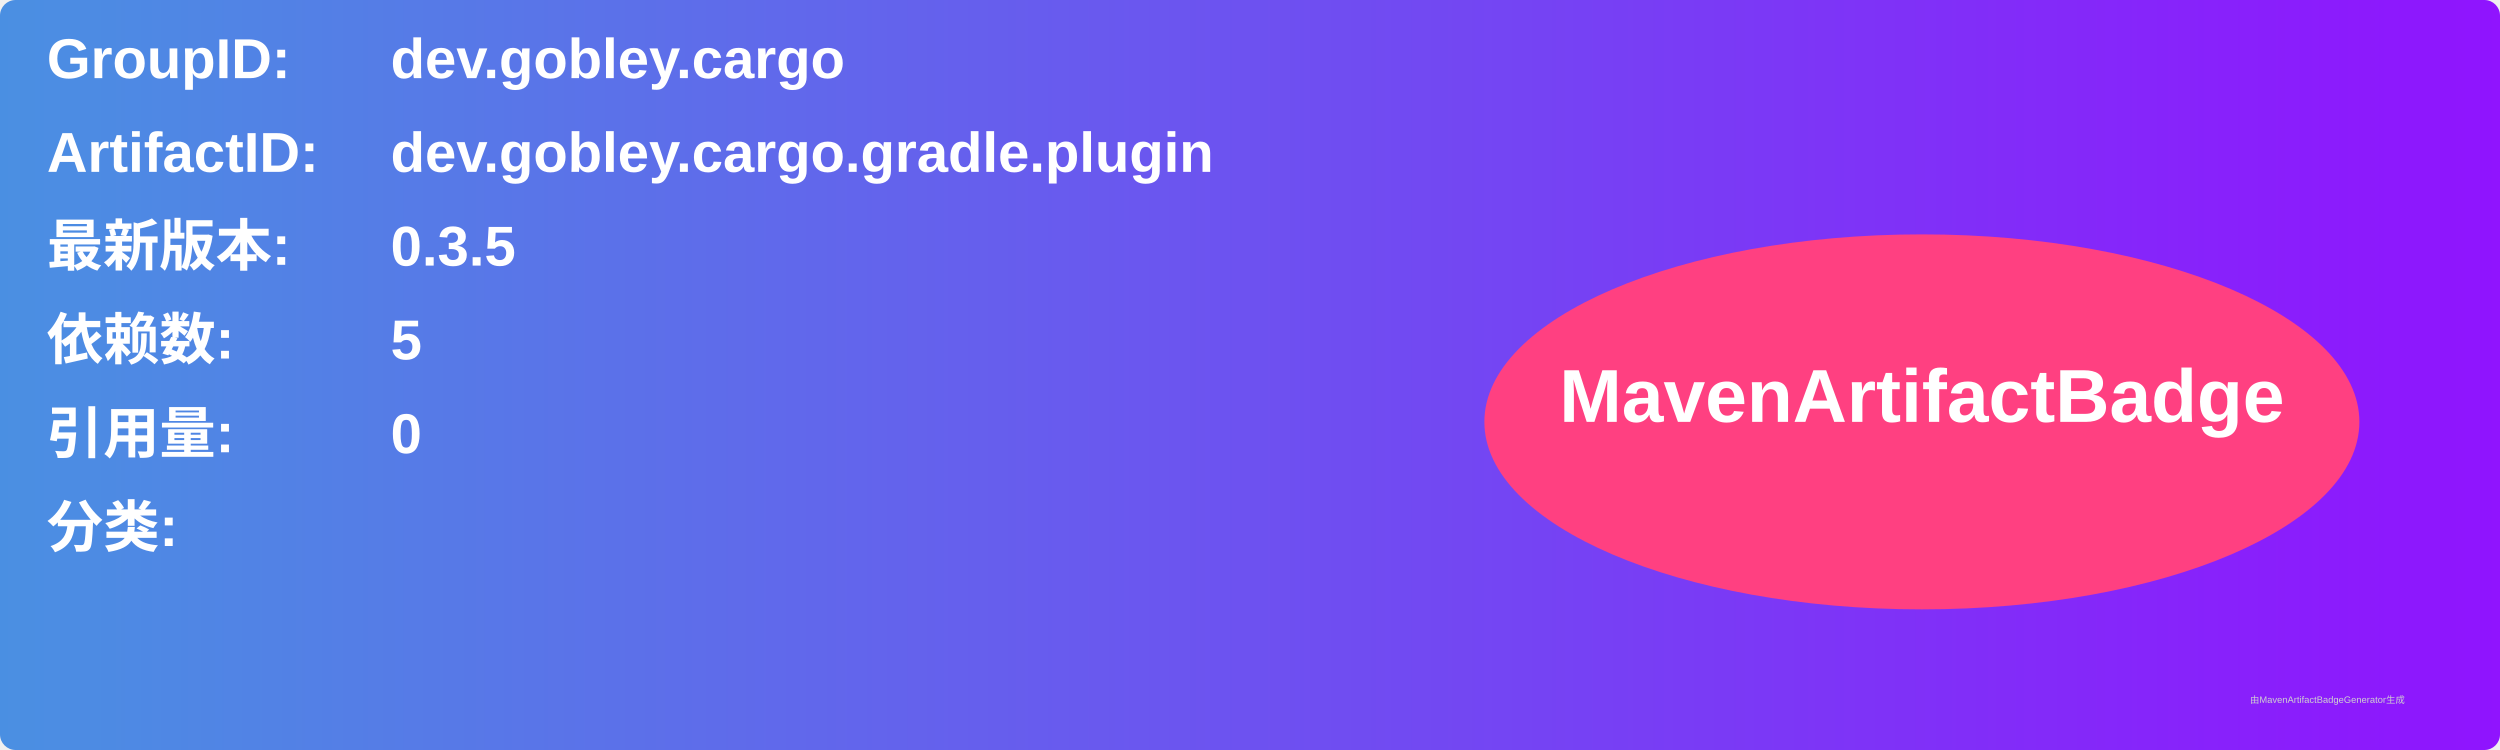
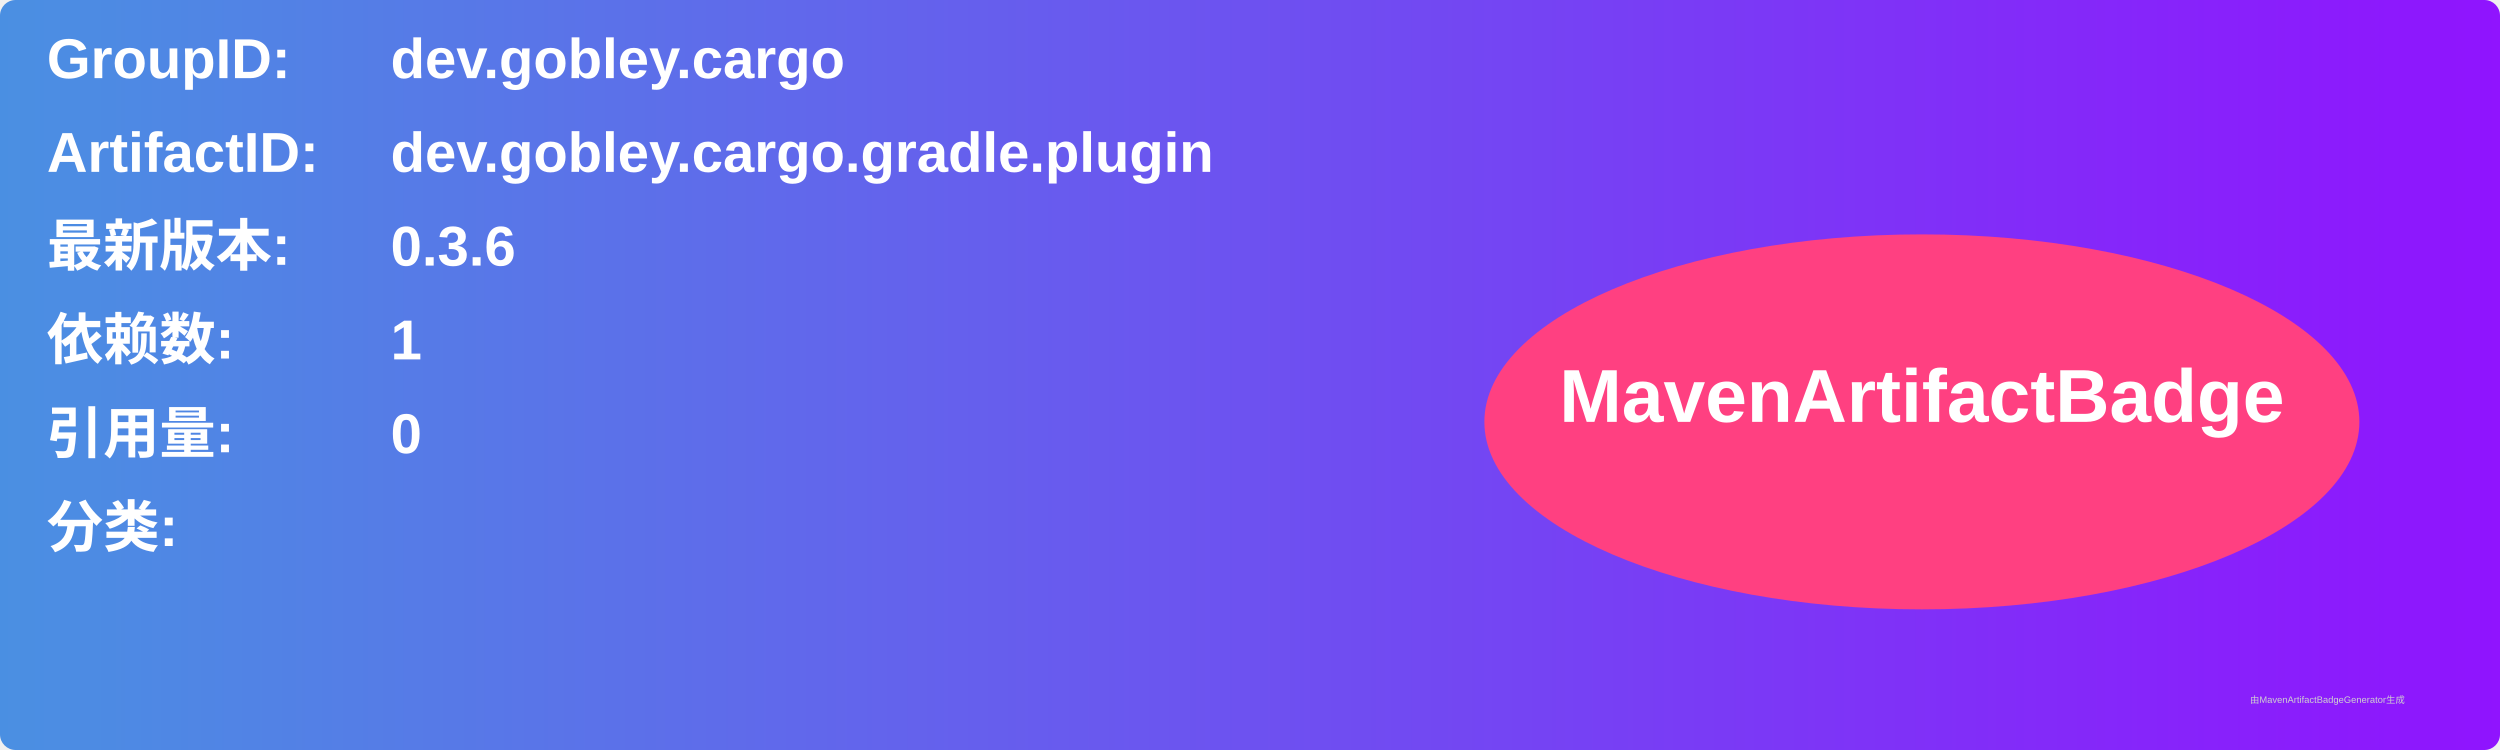
<svg xmlns="http://www.w3.org/2000/svg" width="800" height="240" viewBox="0 0 800 240">
  <linearGradient id="grad" x1="0%" y1="0%" x2="100%" y2="0%">
    <stop offset="0%" stop-color="#4a90e2" />
    <stop offset="100%" stop-color="#9013fe" />
  </linearGradient>
  <rect width="100%" height="100%" rx="5" ry="5" fill="url(#grad)" />
  <g transform="translate(15, 15)">
    <text x="0" y="10" font-family="Arial" font-size="18" fill="white" font-weight="bold" width="260">GroupID:</text>
    <text x="110" y="10" font-family="Arial" font-size="18" fill="white" font-weight="bold" width="460">dev.gobley.cargo</text>
    <text x="0" y="40" font-family="Arial" font-size="18" fill="white" font-weight="bold" width="260">ArtifactID:</text>
    <text x="110" y="40" font-family="Arial" font-size="18" fill="white" font-weight="bold" width="460">dev.gobley.cargo.gradle.plugin</text>
    <text x="0" y="70" font-family="Arial" font-size="18" fill="white" font-weight="bold">最新版本:</text>
    <text x="110" y="70" font-family="Arial" font-size="18" fill="white" font-weight="bold">
-       <tspan font-weight="bold">0.3.5</tspan>
+       <tspan font-weight="bold">0.3.6</tspan>
    </text>
    <text x="0" y="100" font-family="Arial" font-size="18" fill="white" font-weight="bold">依赖数: </text>
    <text x="110" y="100" font-family="Arial" font-size="18" fill="white">
-       <tspan font-weight="bold">5</tspan>
+       <tspan font-weight="bold">1</tspan>
    </text>
    <text x="0" y="130" font-family="Arial" font-size="18" fill="white" font-weight="bold">引用量: </text>
    <text x="110" y="130" font-family="Arial" font-size="18" fill="white">
      <tspan font-weight="bold">0</tspan>
    </text>
    <text x="0" y="160" font-family="Arial" font-size="18" fill="white" font-weight="bold">分类:</text>
    <text x="10" y="190" font-family="Arial" font-size="10" fill="white">
      <tspan font-weight="bold" />
    </text>
    <ellipse cx="600" cy="120" rx="140" ry="60" fill="#ff4081" />
    <text x="600" y="120" text-anchor="middle" font-family="Arial" font-size="24" fill="white" font-weight="bold">MavenArtifactBadge</text>
  </g>
  <text x="720" y="225" font-family="Arial" font-size="3" fill="#d0d0d0">由MavenArtifactBadgeGenerator生成</text>
</svg>
